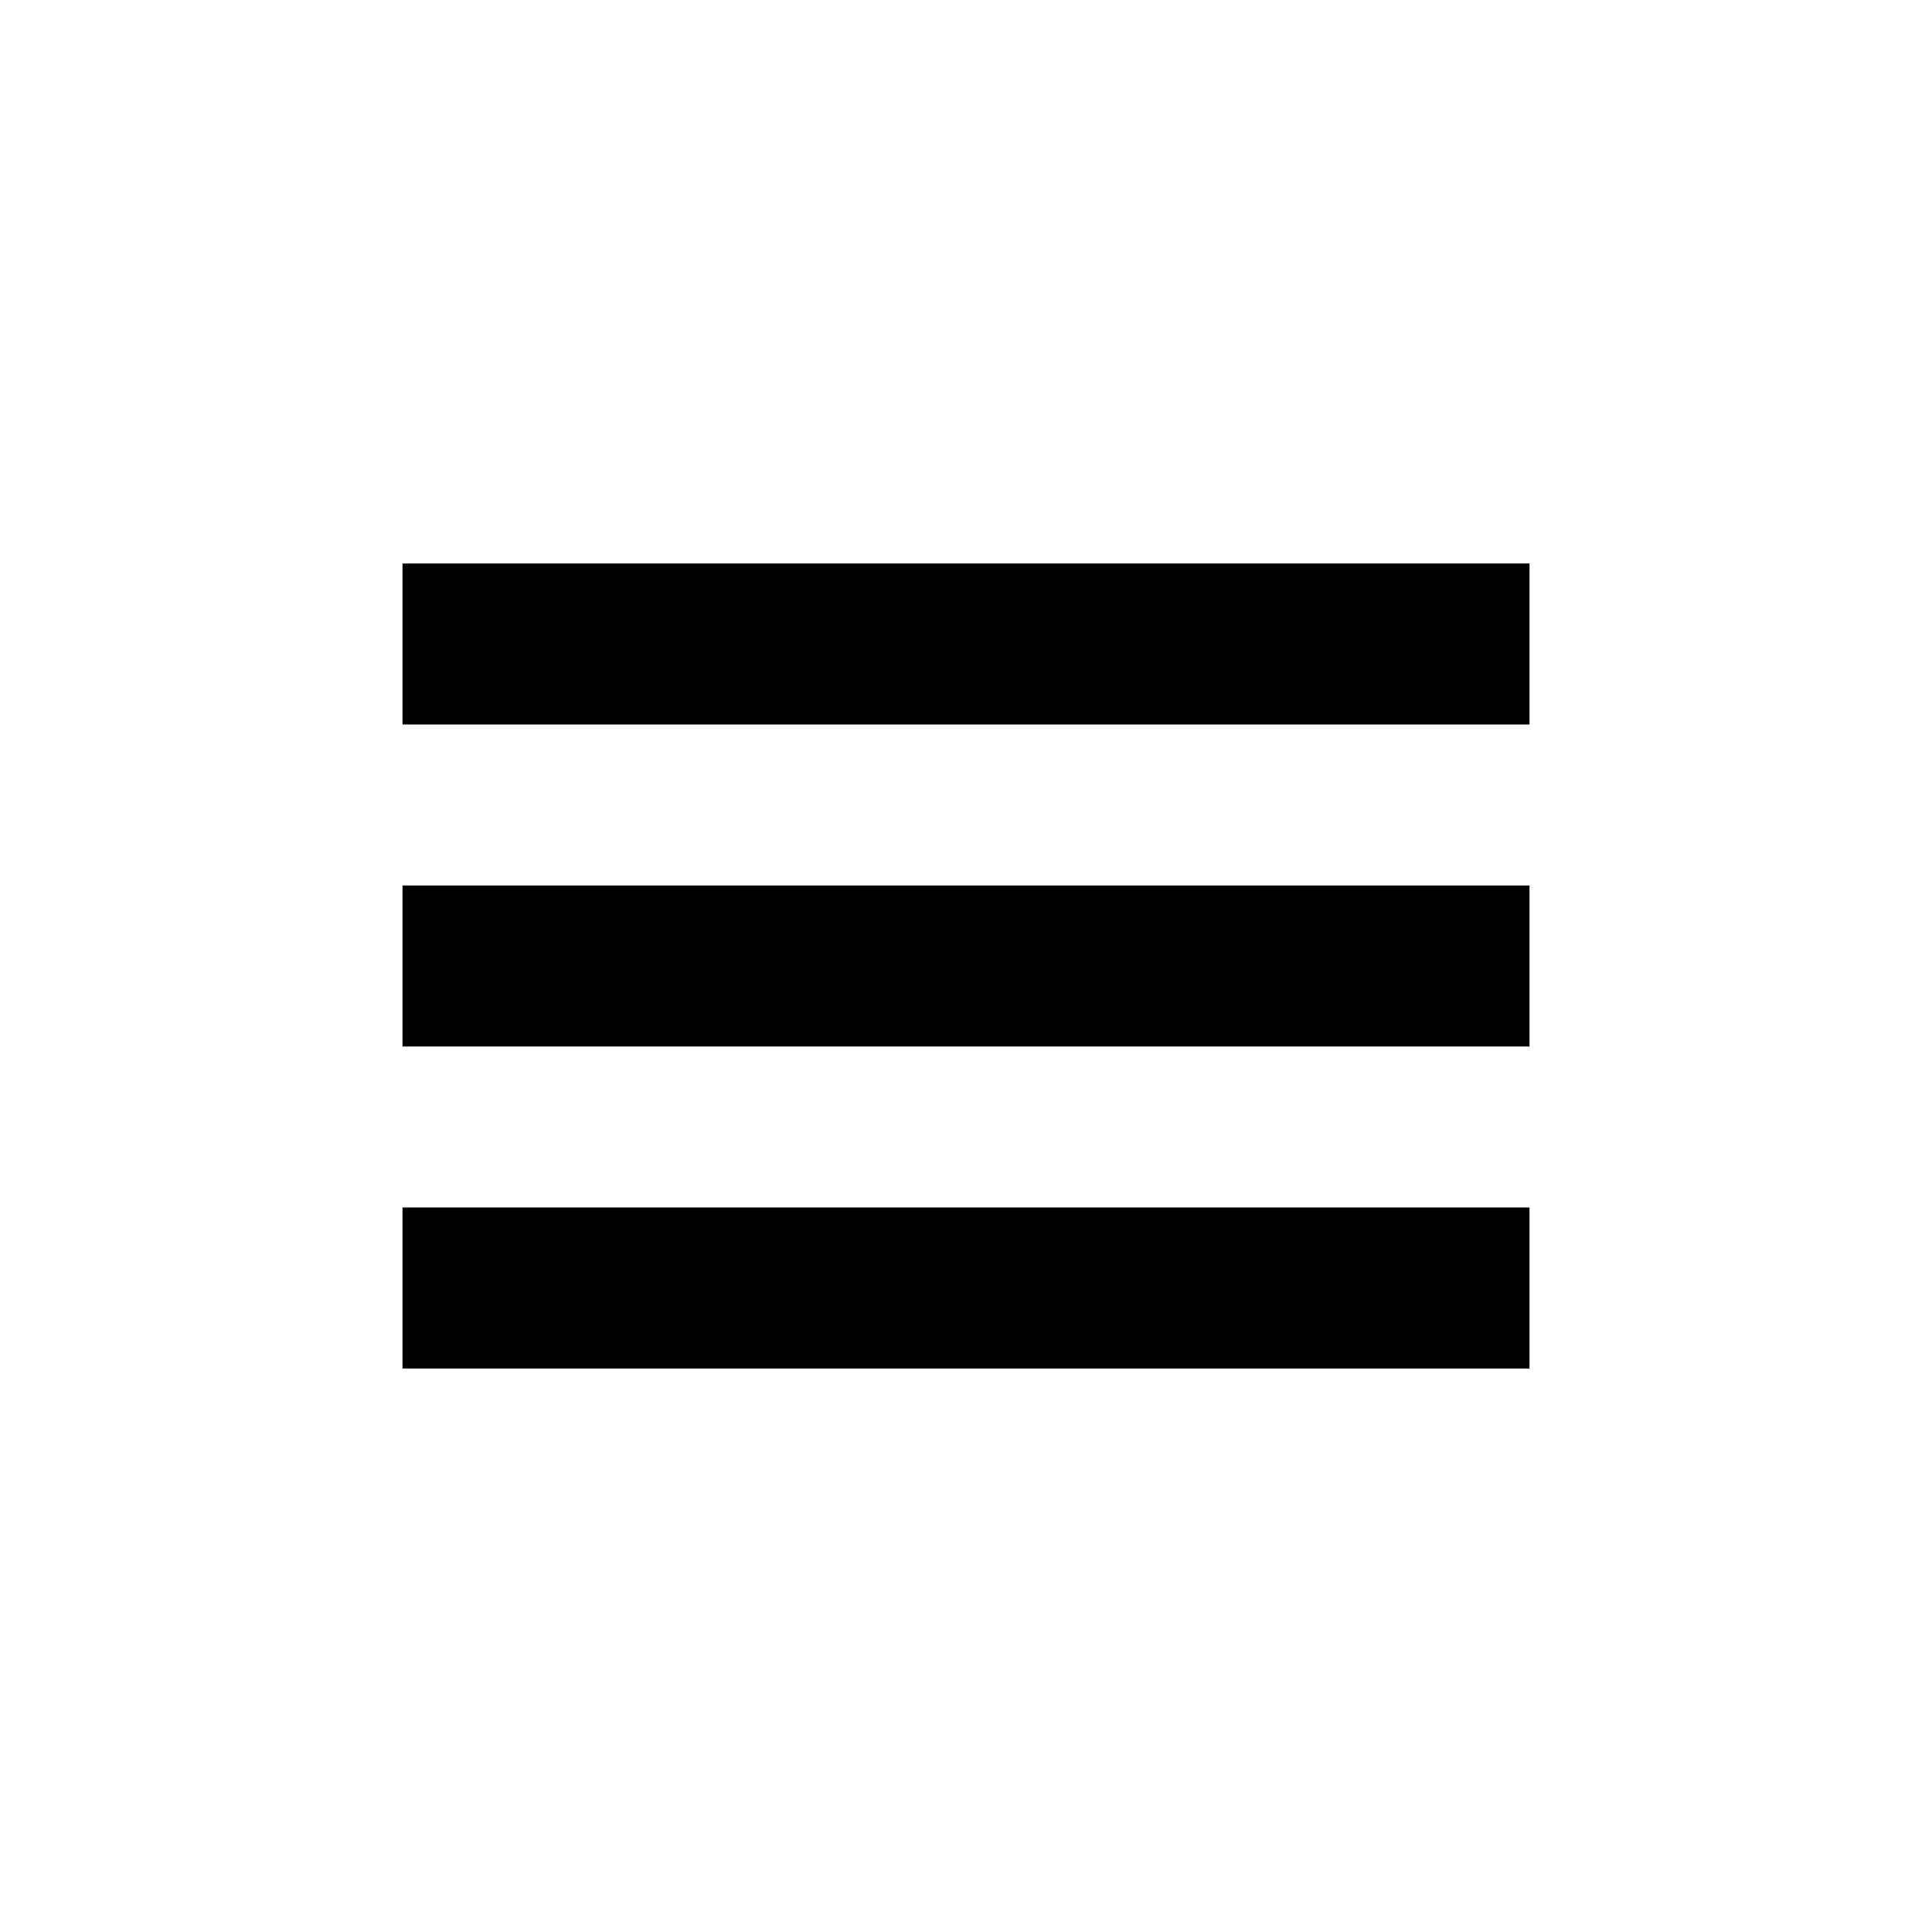
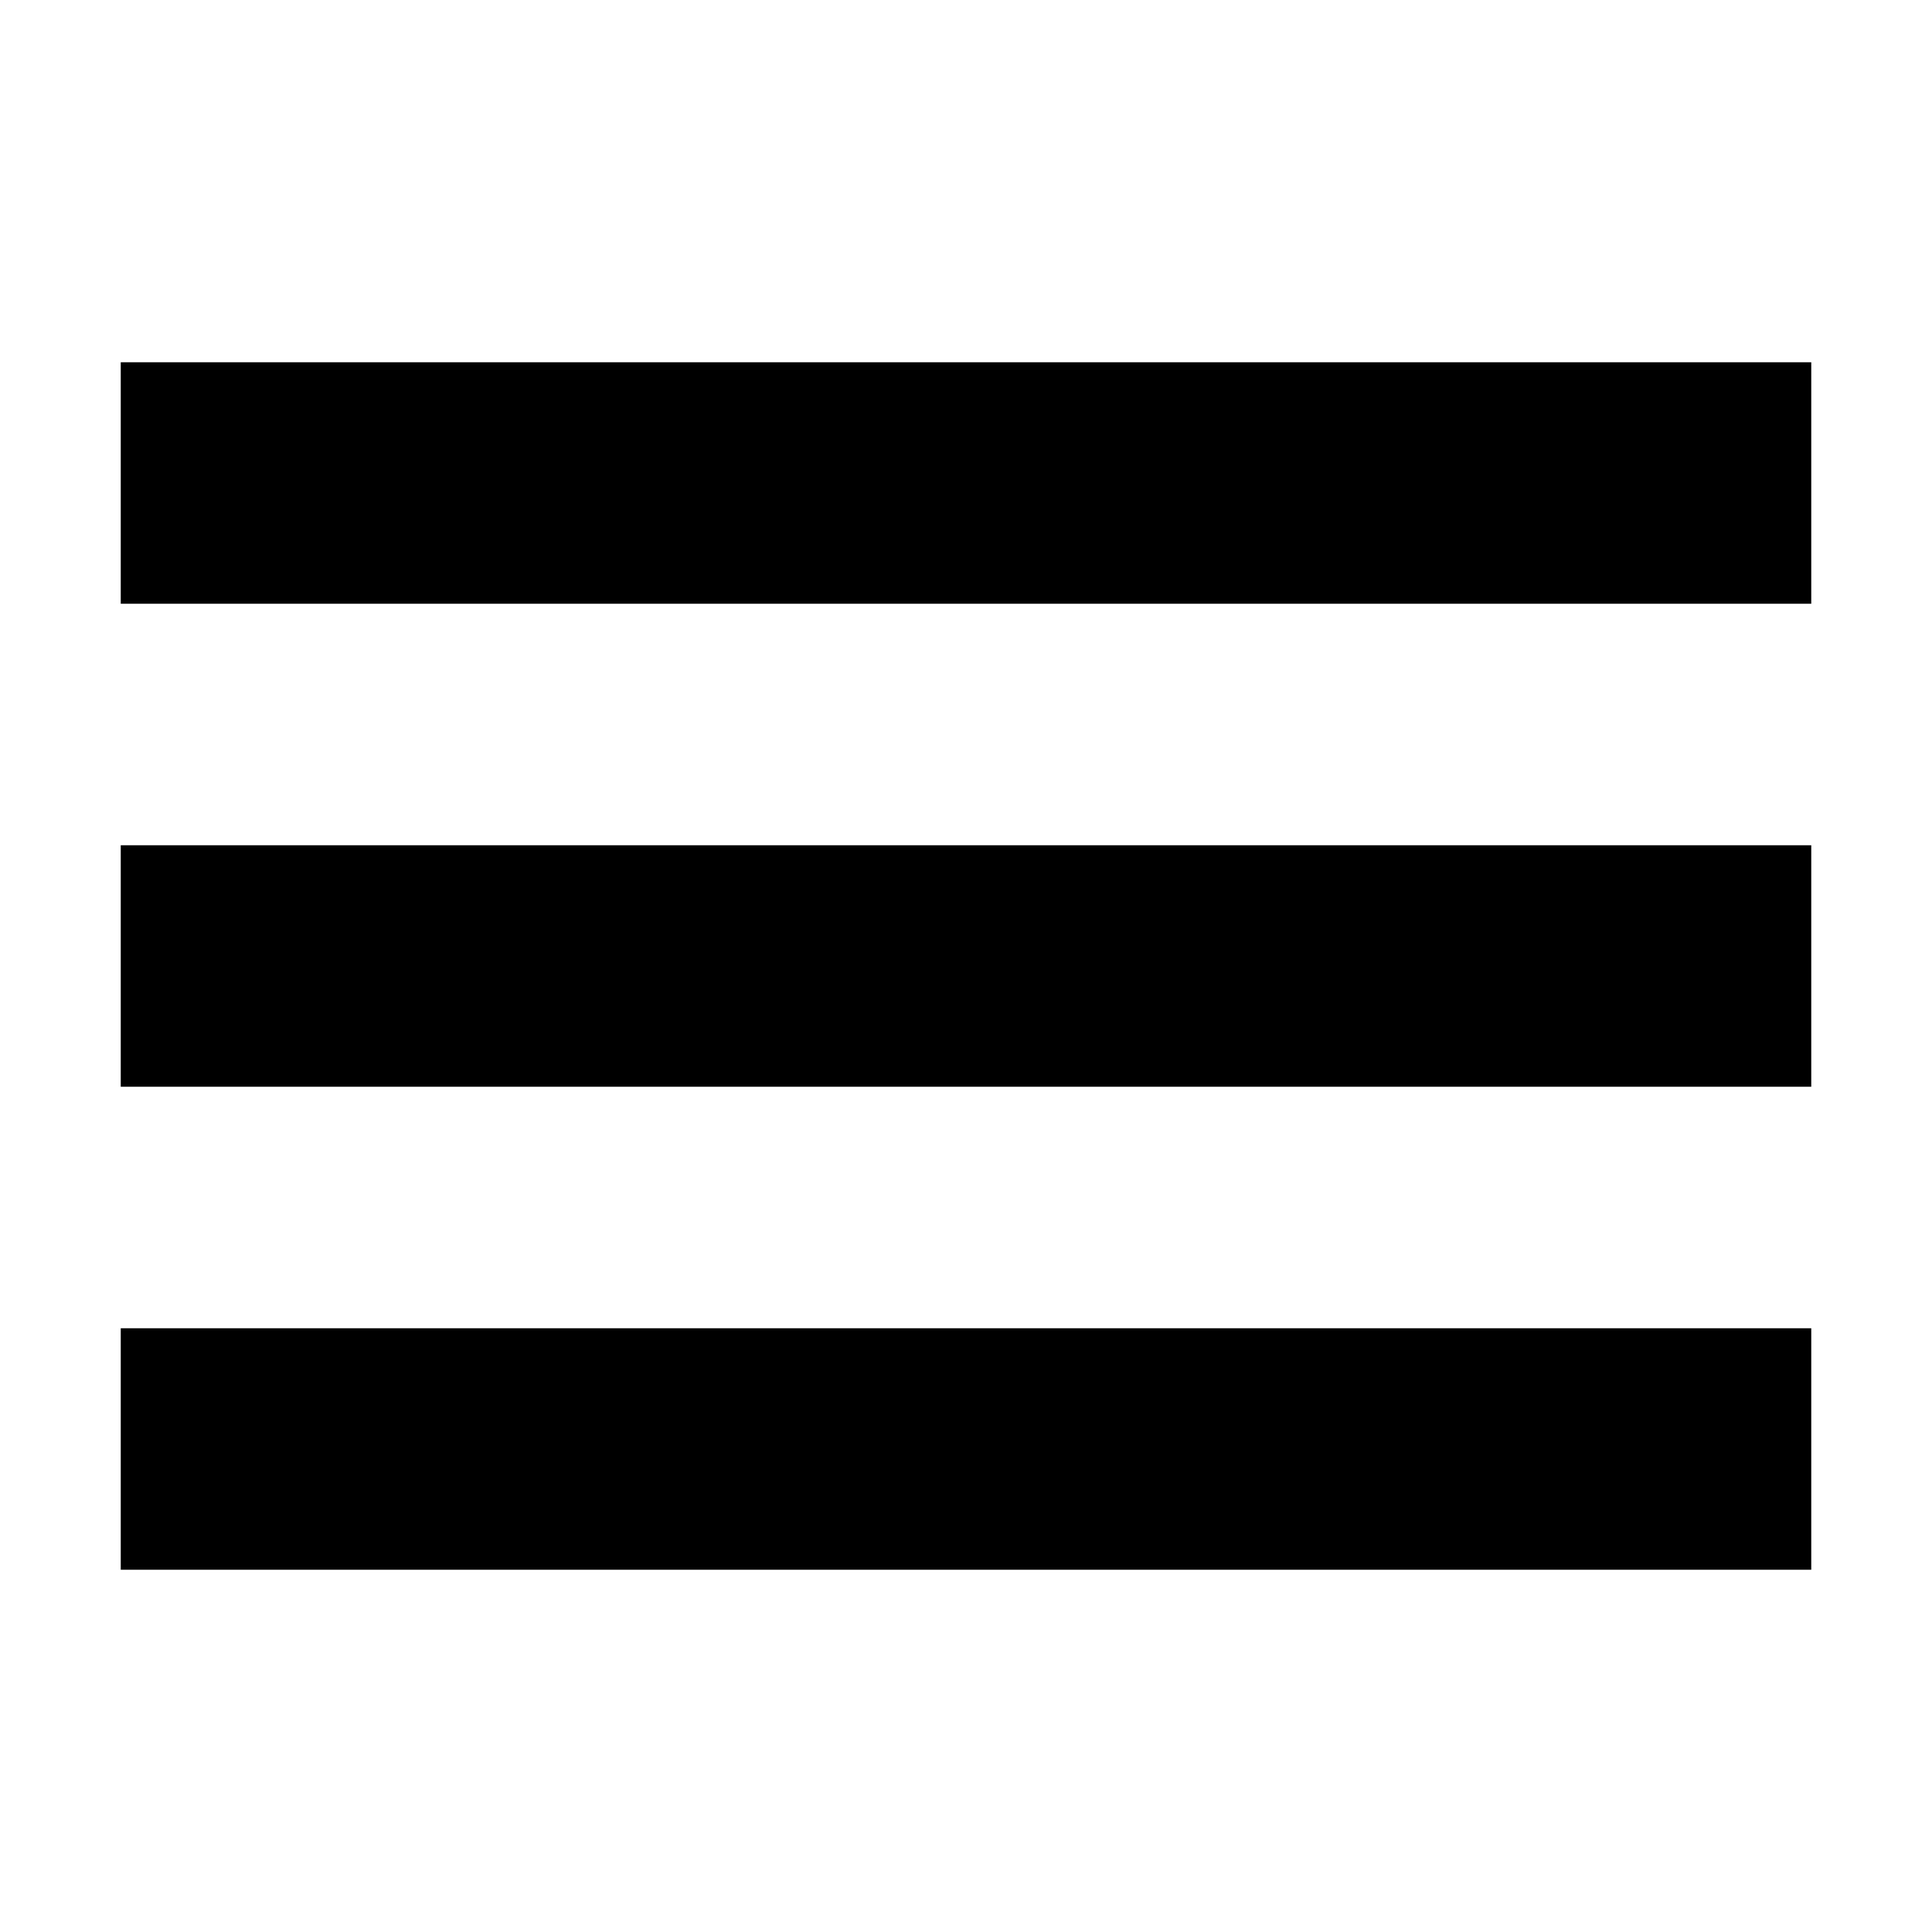
- <svg xmlns="http://www.w3.org/2000/svg" width="24" height="24" viewBox="0 0 24 24" fill="none">
-   <path d="M5 8h14M5 12h14M5 16h14" stroke="currentColor" stroke-width="2" />
+ <svg xmlns="http://www.w3.org/2000/svg" width="16" height="16" viewBox="0 0 16 16" fill="none">
+   <path fill-rule="evenodd" clip-rule="evenodd" d="M15 5H1V3h14v2zm0 4H1V7h14v2zM1 13h14v-2H1v2z" fill="currentColor" />
</svg>
